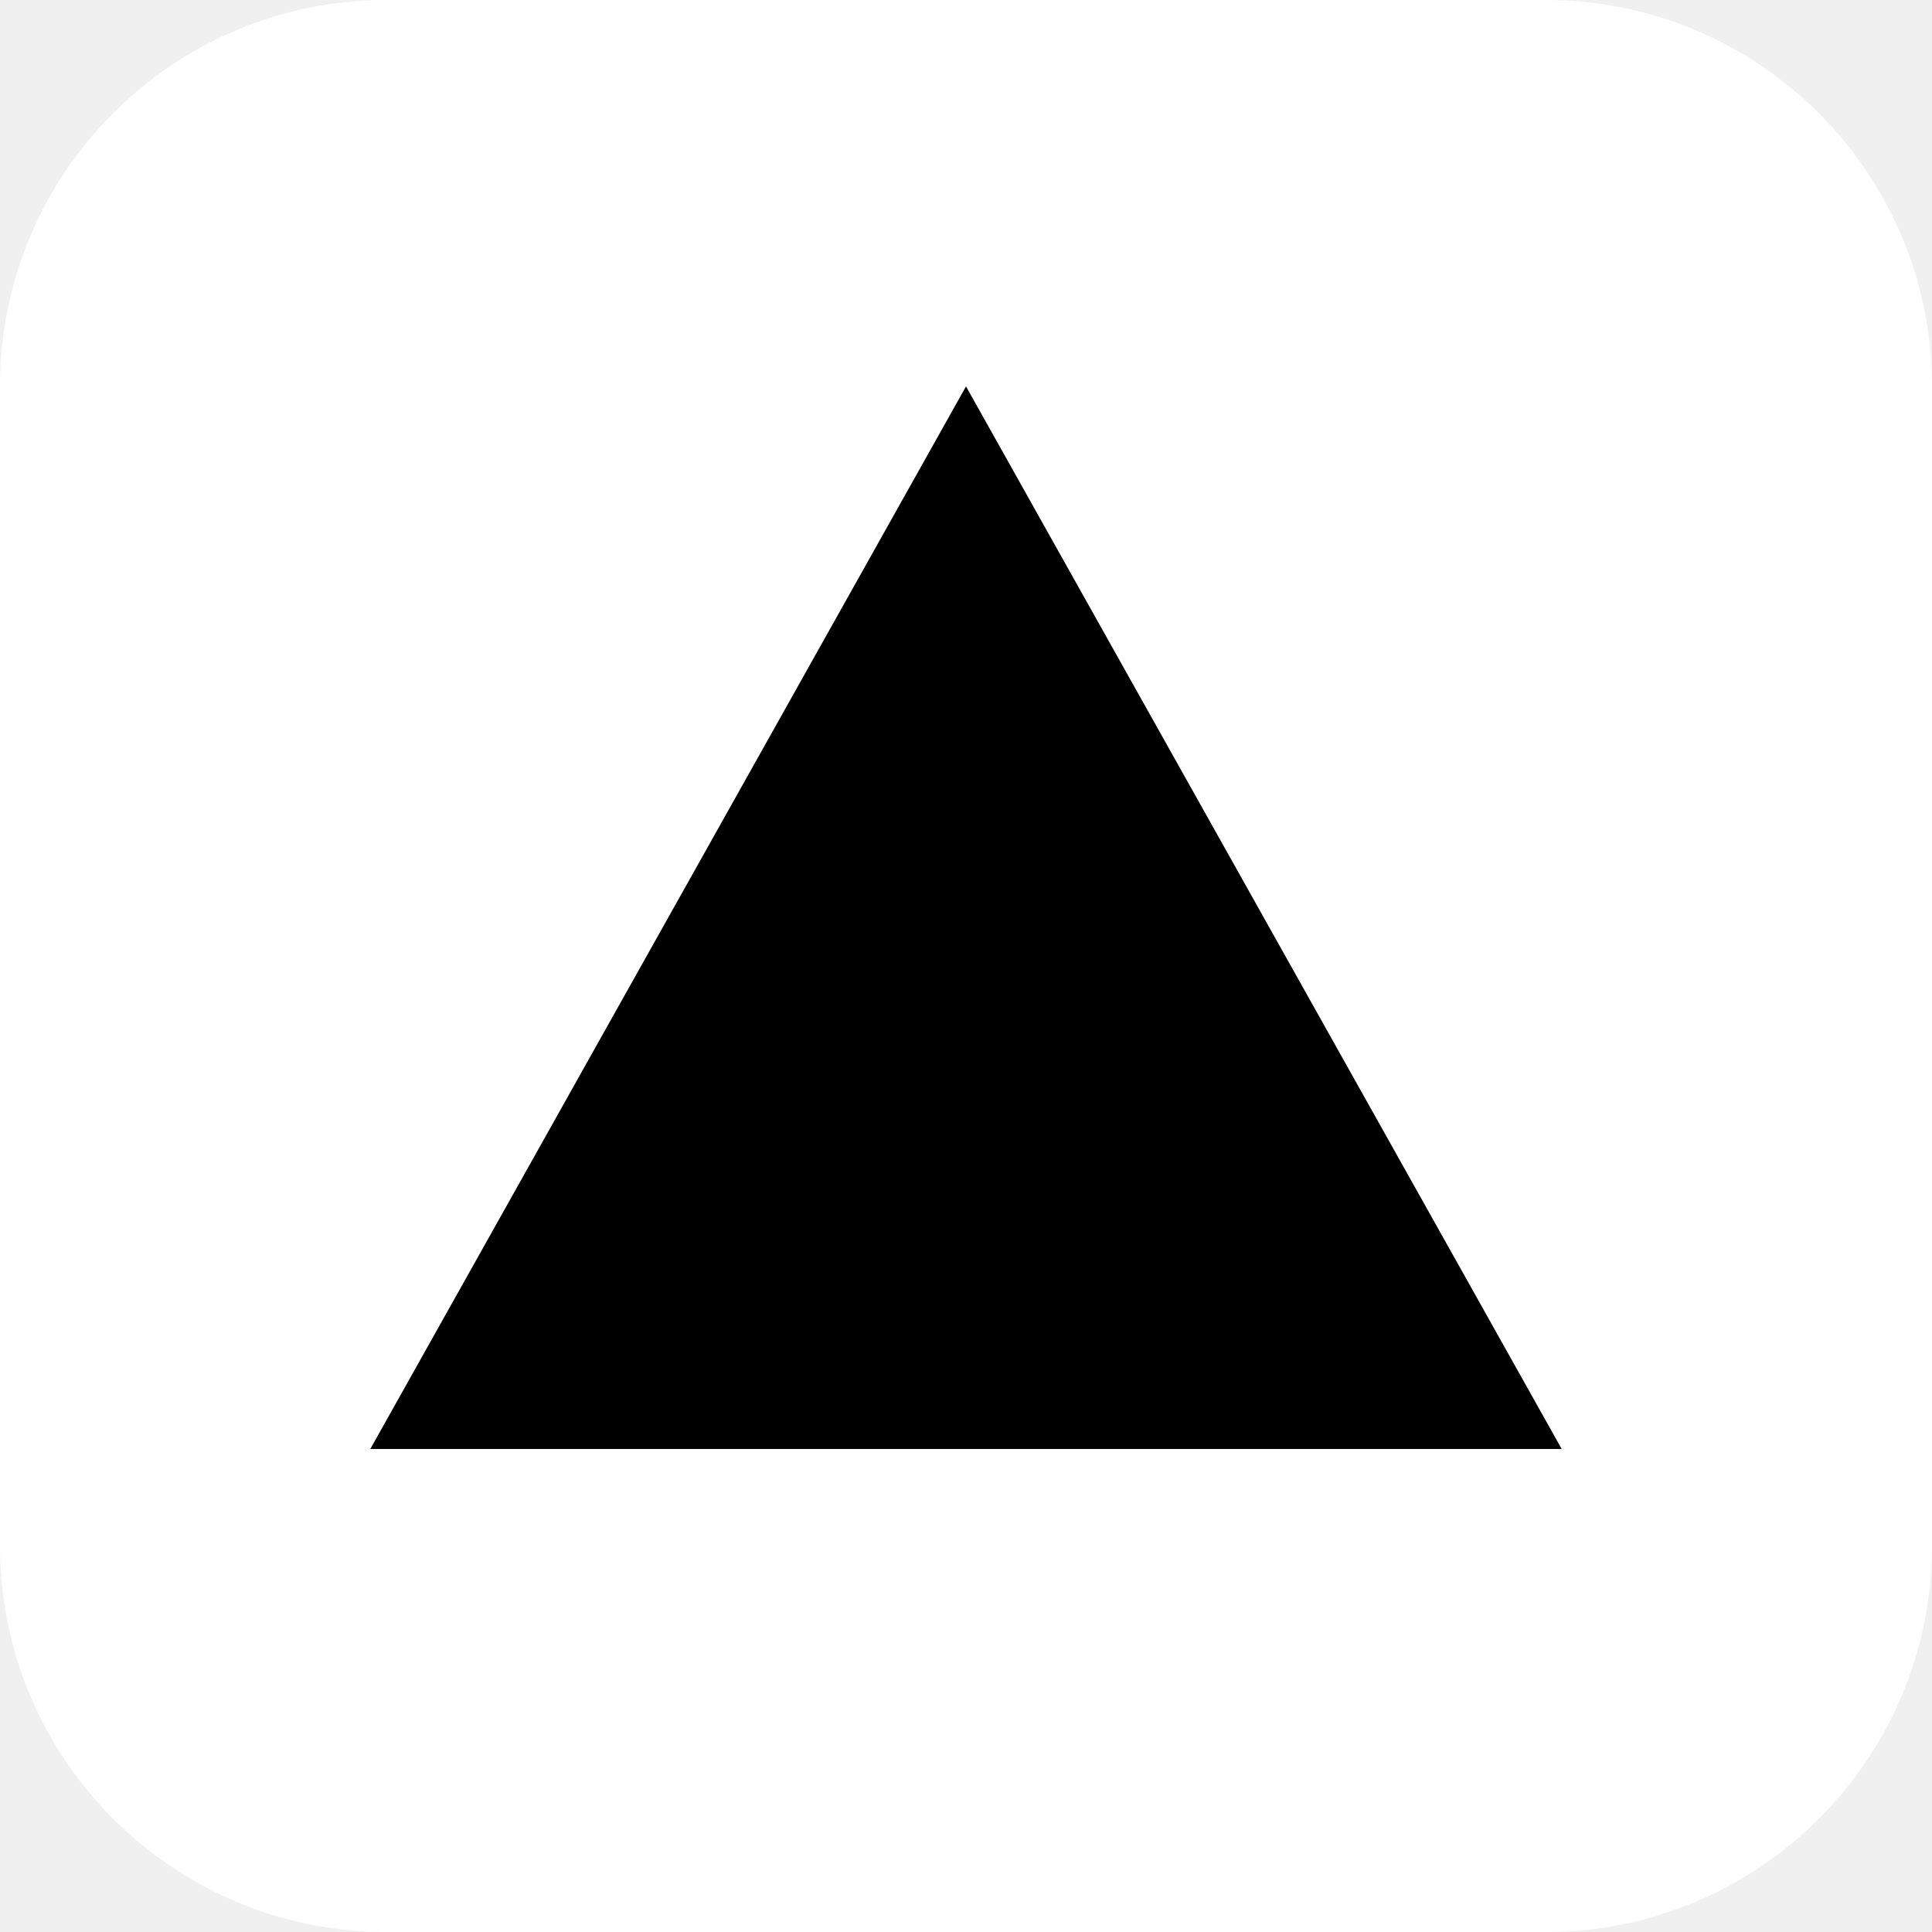
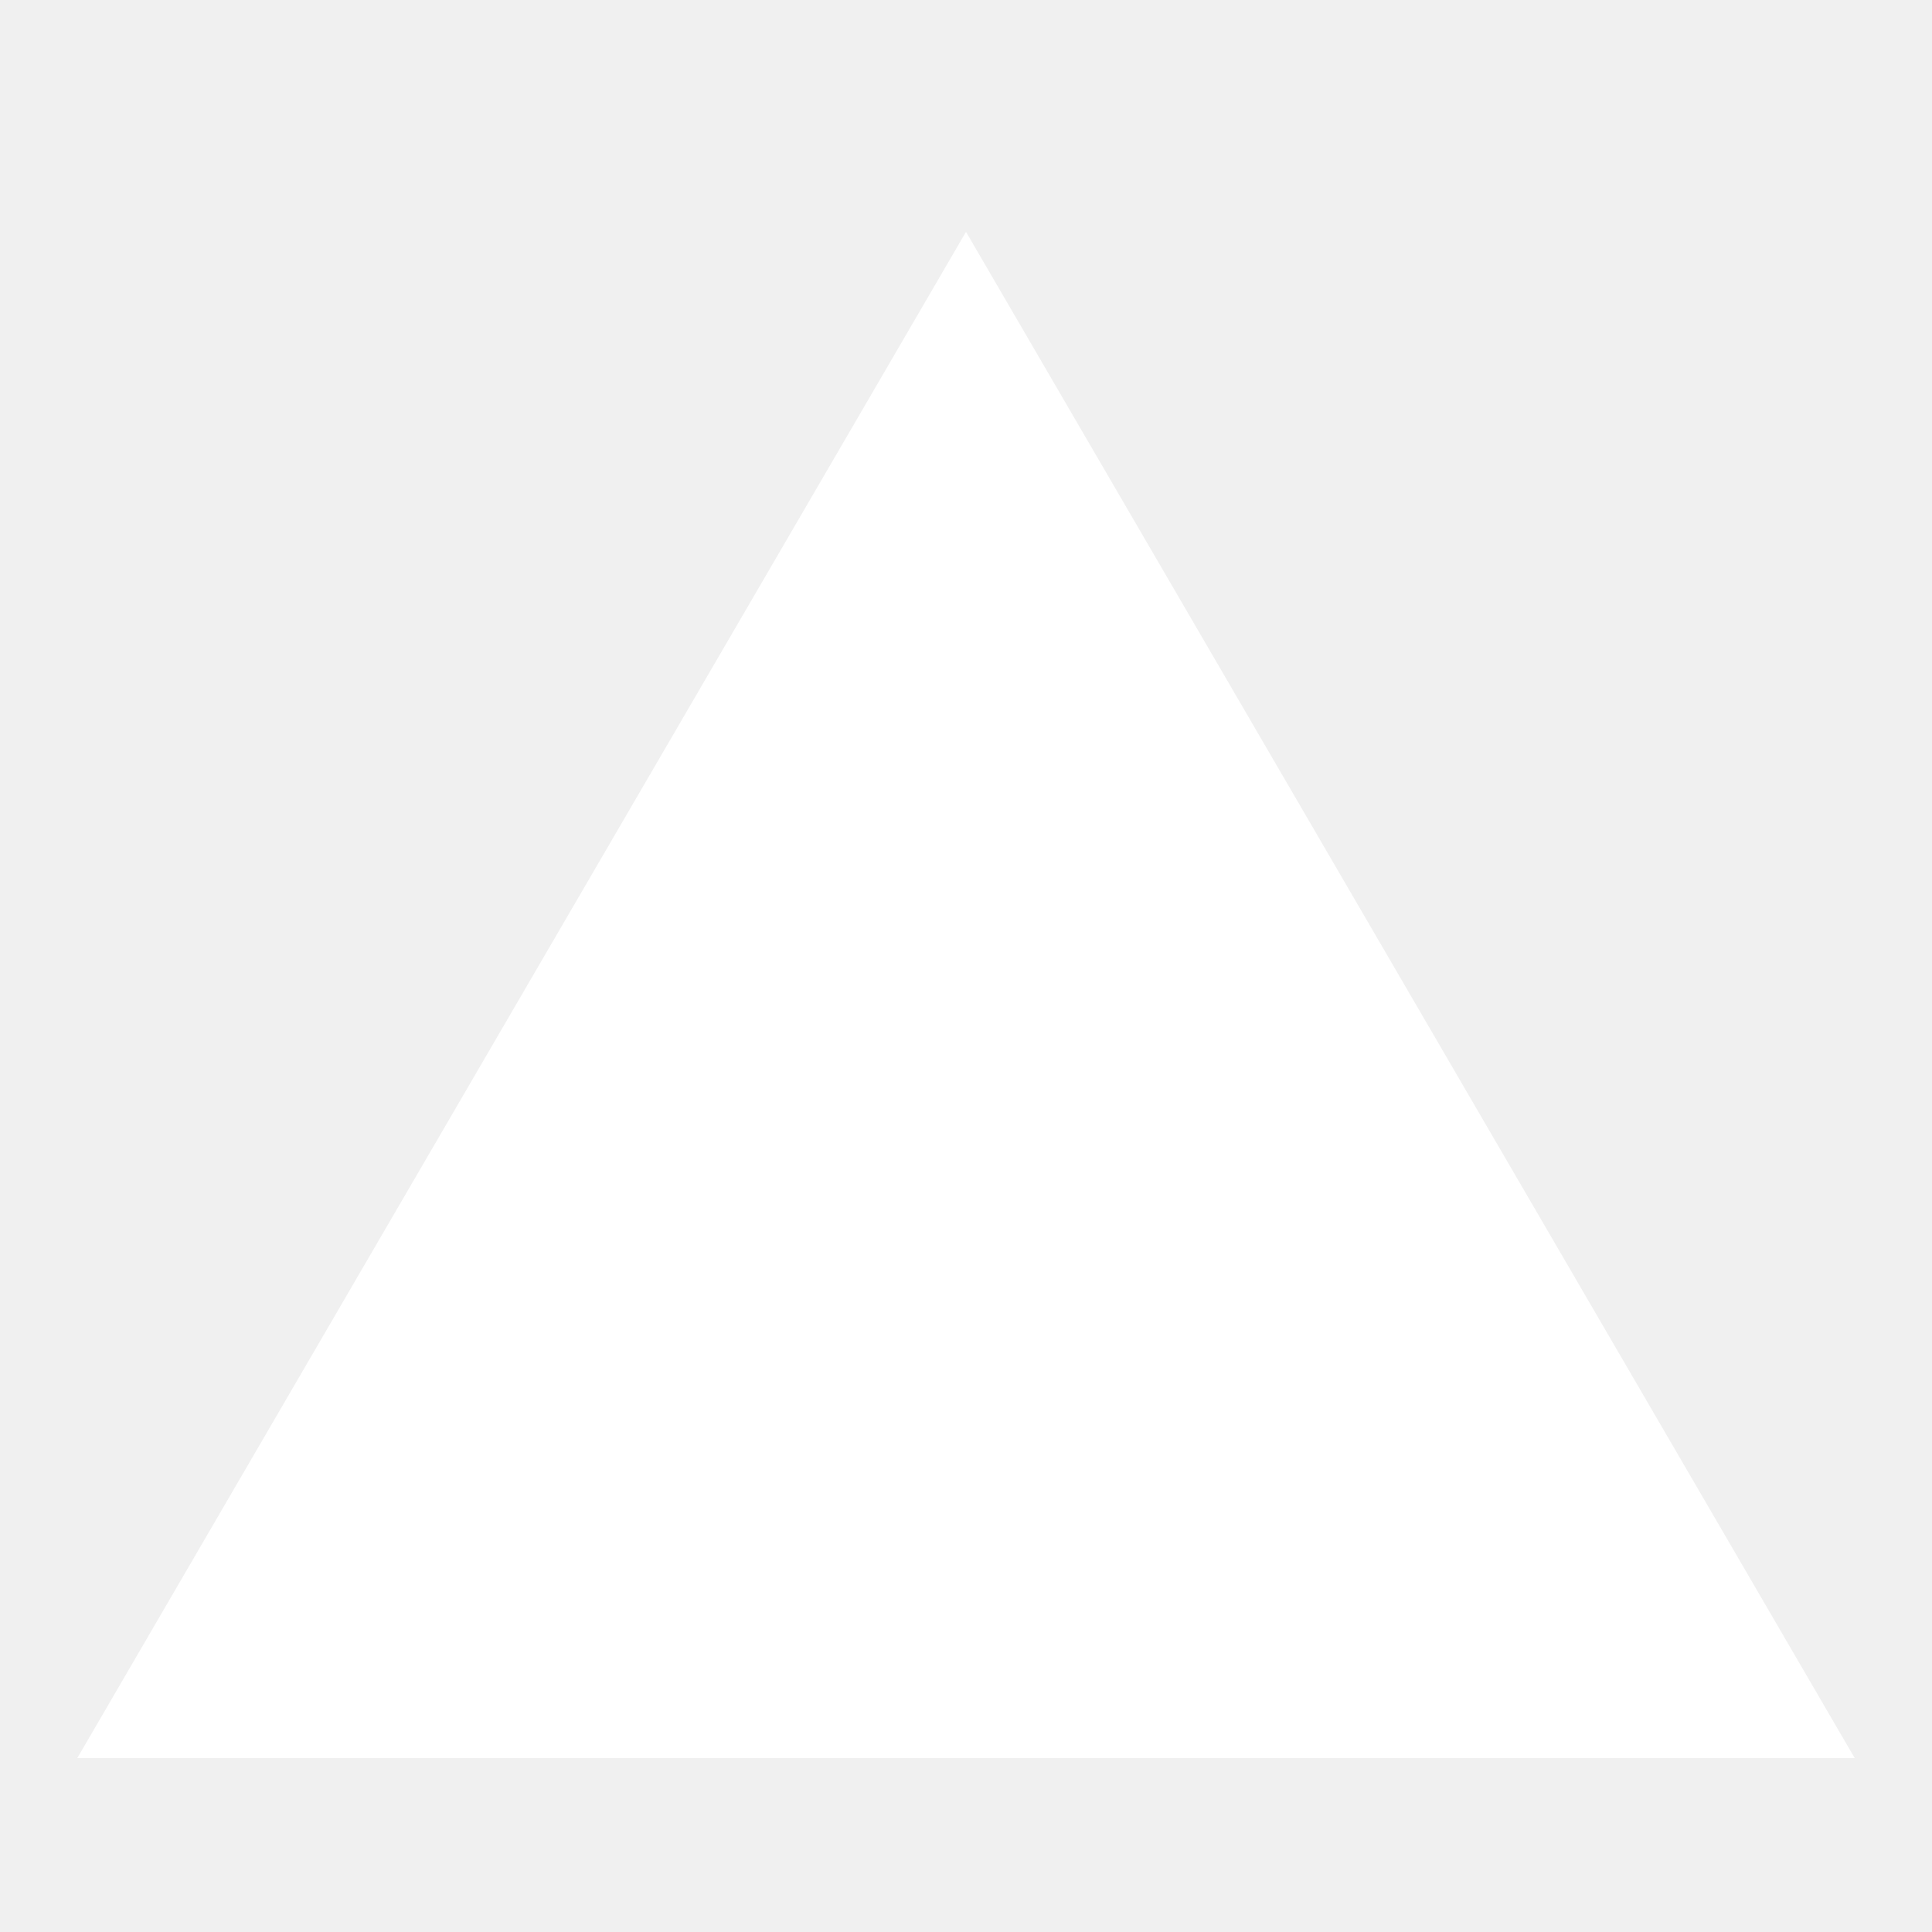
- <svg xmlns="http://www.w3.org/2000/svg" width="120" height="120" viewBox="0 0 120 120" role="img" aria-label="Vercel logo">
-   <rect width="120" height="120" rx="24" fill="#ffffff" />
-   <path d="M60 24 L97 90 H23 Z" fill="#000000" />
+ <svg xmlns="http://www.w3.org/2000/svg" viewBox="0 0 100 100" role="img" aria-label="Vercel">
+   <path d="M50 12 L96 91 H4 Z" fill="#fff" />
</svg>
